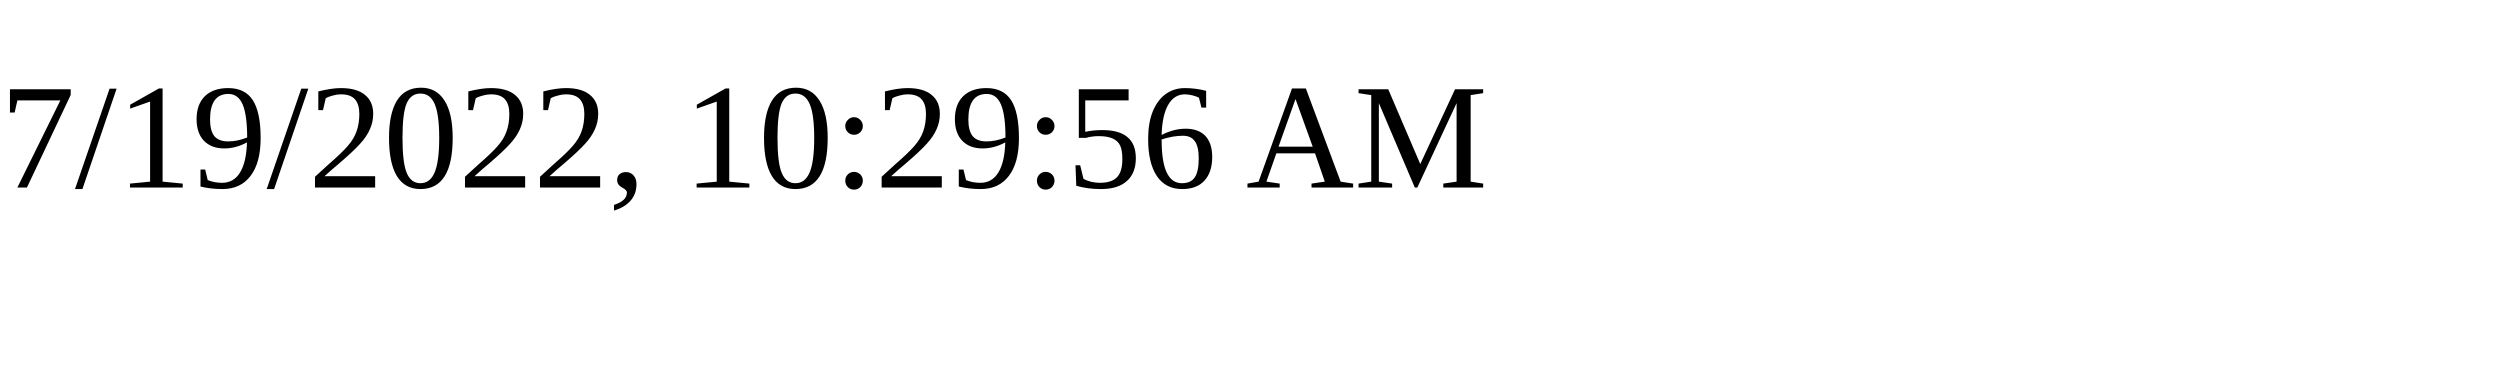
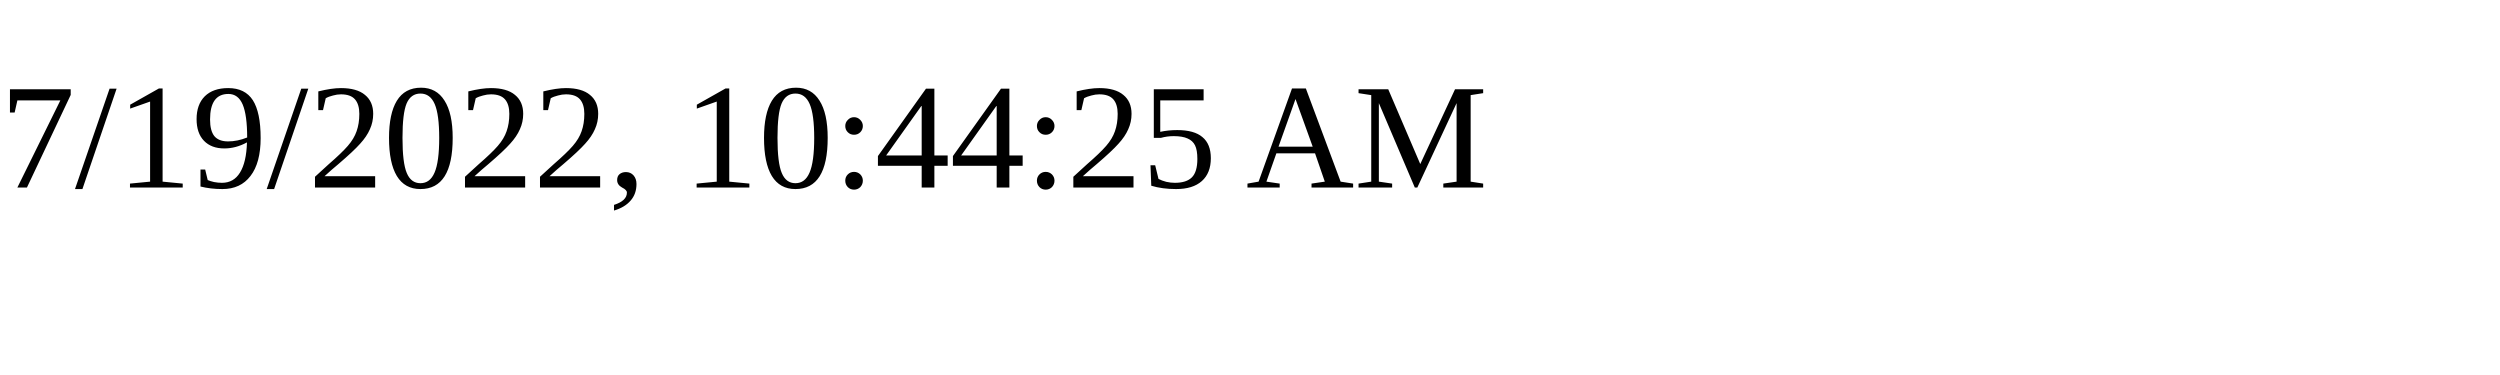
<svg xmlns="http://www.w3.org/2000/svg" height="30" width="200">
-   <text x="0" y="15">7/19/2022, 10:29:56 AM</text>
+   <text x="0" y="15">7/19/2022, 10:44:25 AM</text>
</svg>
